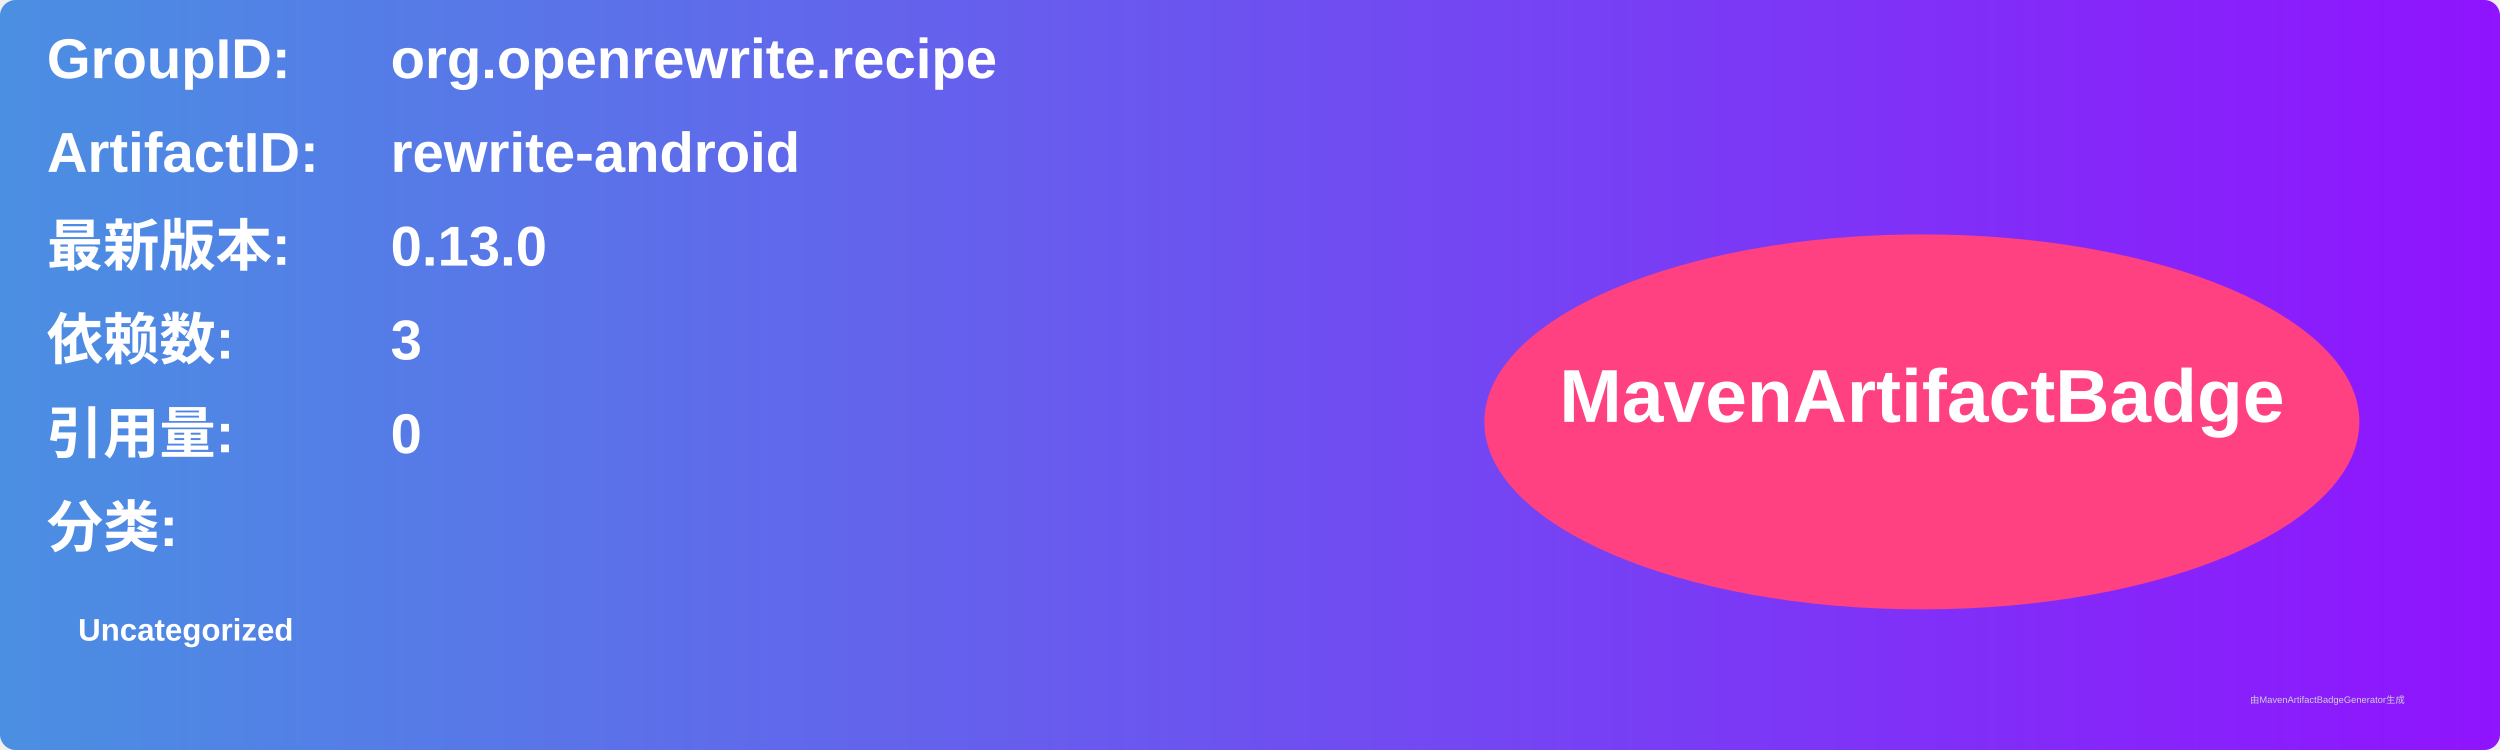
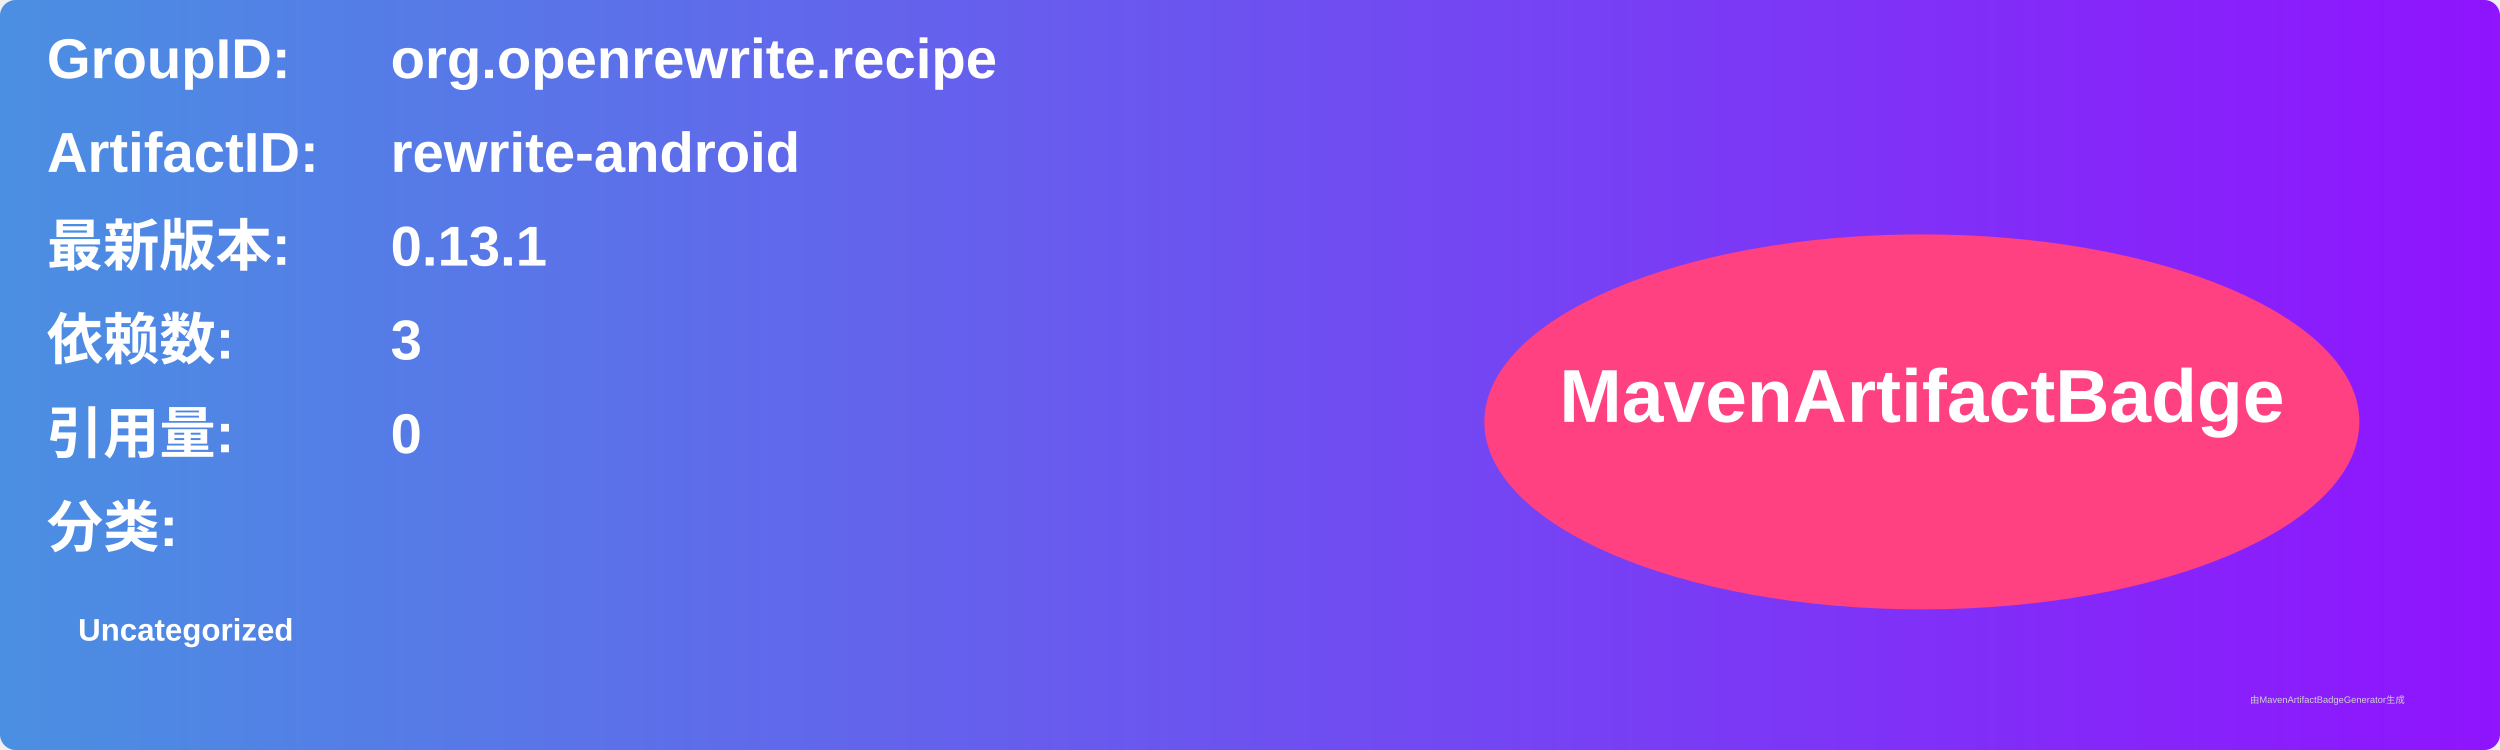
<svg xmlns="http://www.w3.org/2000/svg" width="800" height="240" viewBox="0 0 800 240">
  <linearGradient id="grad" x1="0%" y1="0%" x2="100%" y2="0%">
    <stop offset="0%" stop-color="#4a90e2" />
    <stop offset="100%" stop-color="#9013fe" />
  </linearGradient>
  <rect width="100%" height="100%" rx="5" ry="5" fill="url(#grad)" />
  <g transform="translate(15, 15)">
    <text x="0" y="10" font-family="Arial" font-size="18" fill="white" font-weight="bold" width="260">GroupID:</text>
    <text x="110" y="10" font-family="Arial" font-size="18" fill="white" font-weight="bold" width="460">org.openrewrite.recipe</text>
    <text x="0" y="40" font-family="Arial" font-size="18" fill="white" font-weight="bold" width="260">ArtifactID:</text>
    <text x="110" y="40" font-family="Arial" font-size="18" fill="white" font-weight="bold" width="460">rewrite-android</text>
    <text x="0" y="70" font-family="Arial" font-size="18" fill="white" font-weight="bold">最新版本:</text>
    <text x="110" y="70" font-family="Arial" font-size="18" fill="white" font-weight="bold">
-       <tspan font-weight="bold">0.13.0</tspan>
+       <tspan font-weight="bold">0.13.1</tspan>
    </text>
    <text x="0" y="100" font-family="Arial" font-size="18" fill="white" font-weight="bold">依赖数: </text>
    <text x="110" y="100" font-family="Arial" font-size="18" fill="white">
      <tspan font-weight="bold">3</tspan>
    </text>
    <text x="0" y="130" font-family="Arial" font-size="18" fill="white" font-weight="bold">引用量: </text>
    <text x="110" y="130" font-family="Arial" font-size="18" fill="white">
      <tspan font-weight="bold">0</tspan>
    </text>
    <text x="0" y="160" font-family="Arial" font-size="18" fill="white" font-weight="bold">分类:</text>
    <text x="10" y="190" font-family="Arial" font-size="10" fill="white">
      <tspan font-weight="bold">Uncategorized</tspan>
    </text>
    <ellipse cx="600" cy="120" rx="140" ry="60" fill="#ff4081" />
    <text x="600" y="120" text-anchor="middle" font-family="Arial" font-size="24" fill="white" font-weight="bold">MavenArtifactBadge</text>
  </g>
  <text x="720" y="225" font-family="Arial" font-size="3" fill="#d0d0d0">由MavenArtifactBadgeGenerator生成</text>
</svg>
